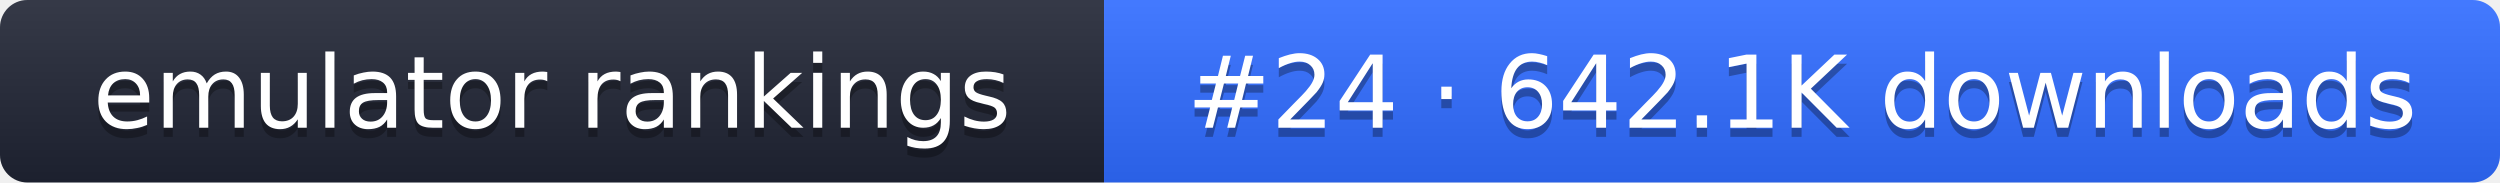
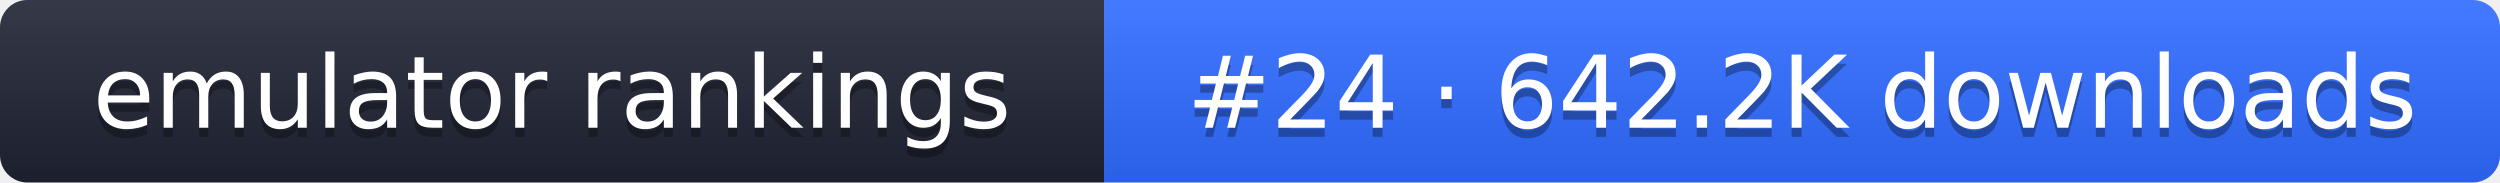
- <svg xmlns="http://www.w3.org/2000/svg" width="274" height="20" role="img" aria-label="emulator rankings: #24 · 642.1K downloads">
+ <svg xmlns="http://www.w3.org/2000/svg" width="274" height="20" role="img" aria-label="emulator rankings: #24 · 642.2K downloads">
  <linearGradient id="g" x2="0" y2="100%">
    <stop offset="0" stop-color="#fff" stop-opacity=".1" />
    <stop offset="1" stop-opacity=".1" />
  </linearGradient>
  <clipPath id="r">
    <rect width="274" height="20" rx="3" fill="#fff" />
  </clipPath>
  <g clip-path="url(#r)">
    <rect width="121" height="20" fill="#1f2433" />
    <rect x="121" width="153" height="20" fill="#2f6bff" />
    <rect width="274" height="20" fill="url(#g)" />
  </g>
  <g fill="#fff" text-anchor="middle" font-family="Verdana,DejaVu Sans,sans-serif" font-size="11">
    <text x="60.5" y="15" fill="#010101" fill-opacity=".3">emulator rankings</text>
    <text x="60.5" y="14">emulator rankings</text>
-     <text x="197.5" y="15" fill="#010101" fill-opacity=".3">#24 · 642.1K downloads</text>
-     <text x="197.5" y="14">#24 · 642.1K downloads</text>
+     <text x="197.5" y="15" fill="#010101" fill-opacity=".3">#24 · 642.2K downloads</text>
+     <text x="197.5" y="14">#24 · 642.2K downloads</text>
  </g>
</svg>
